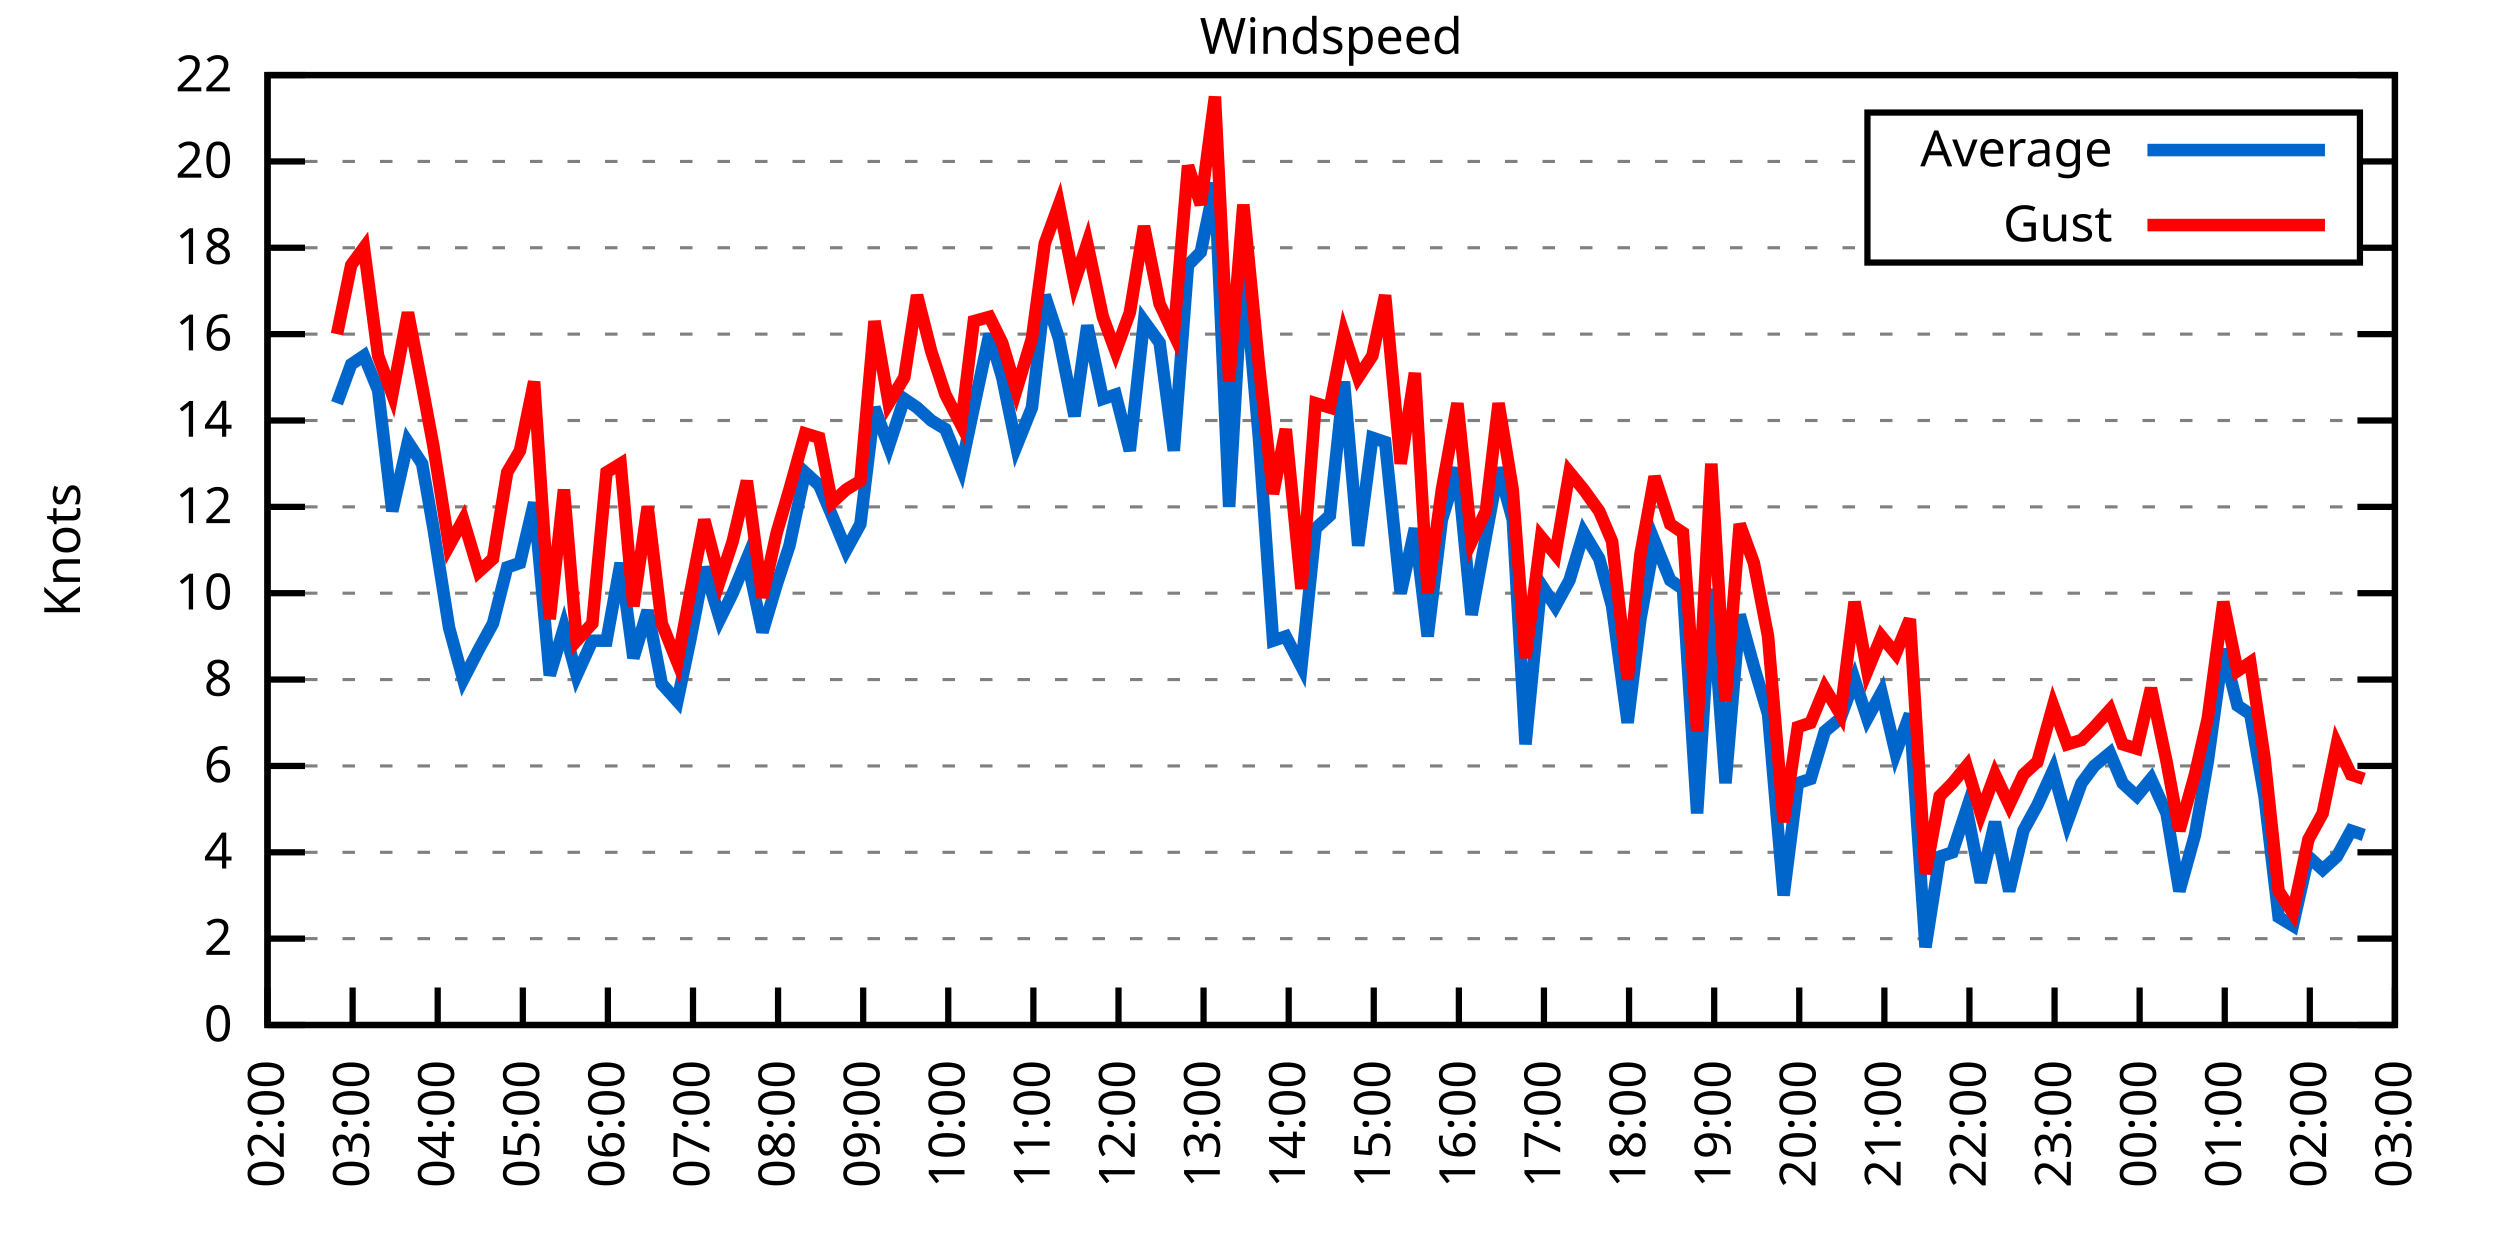
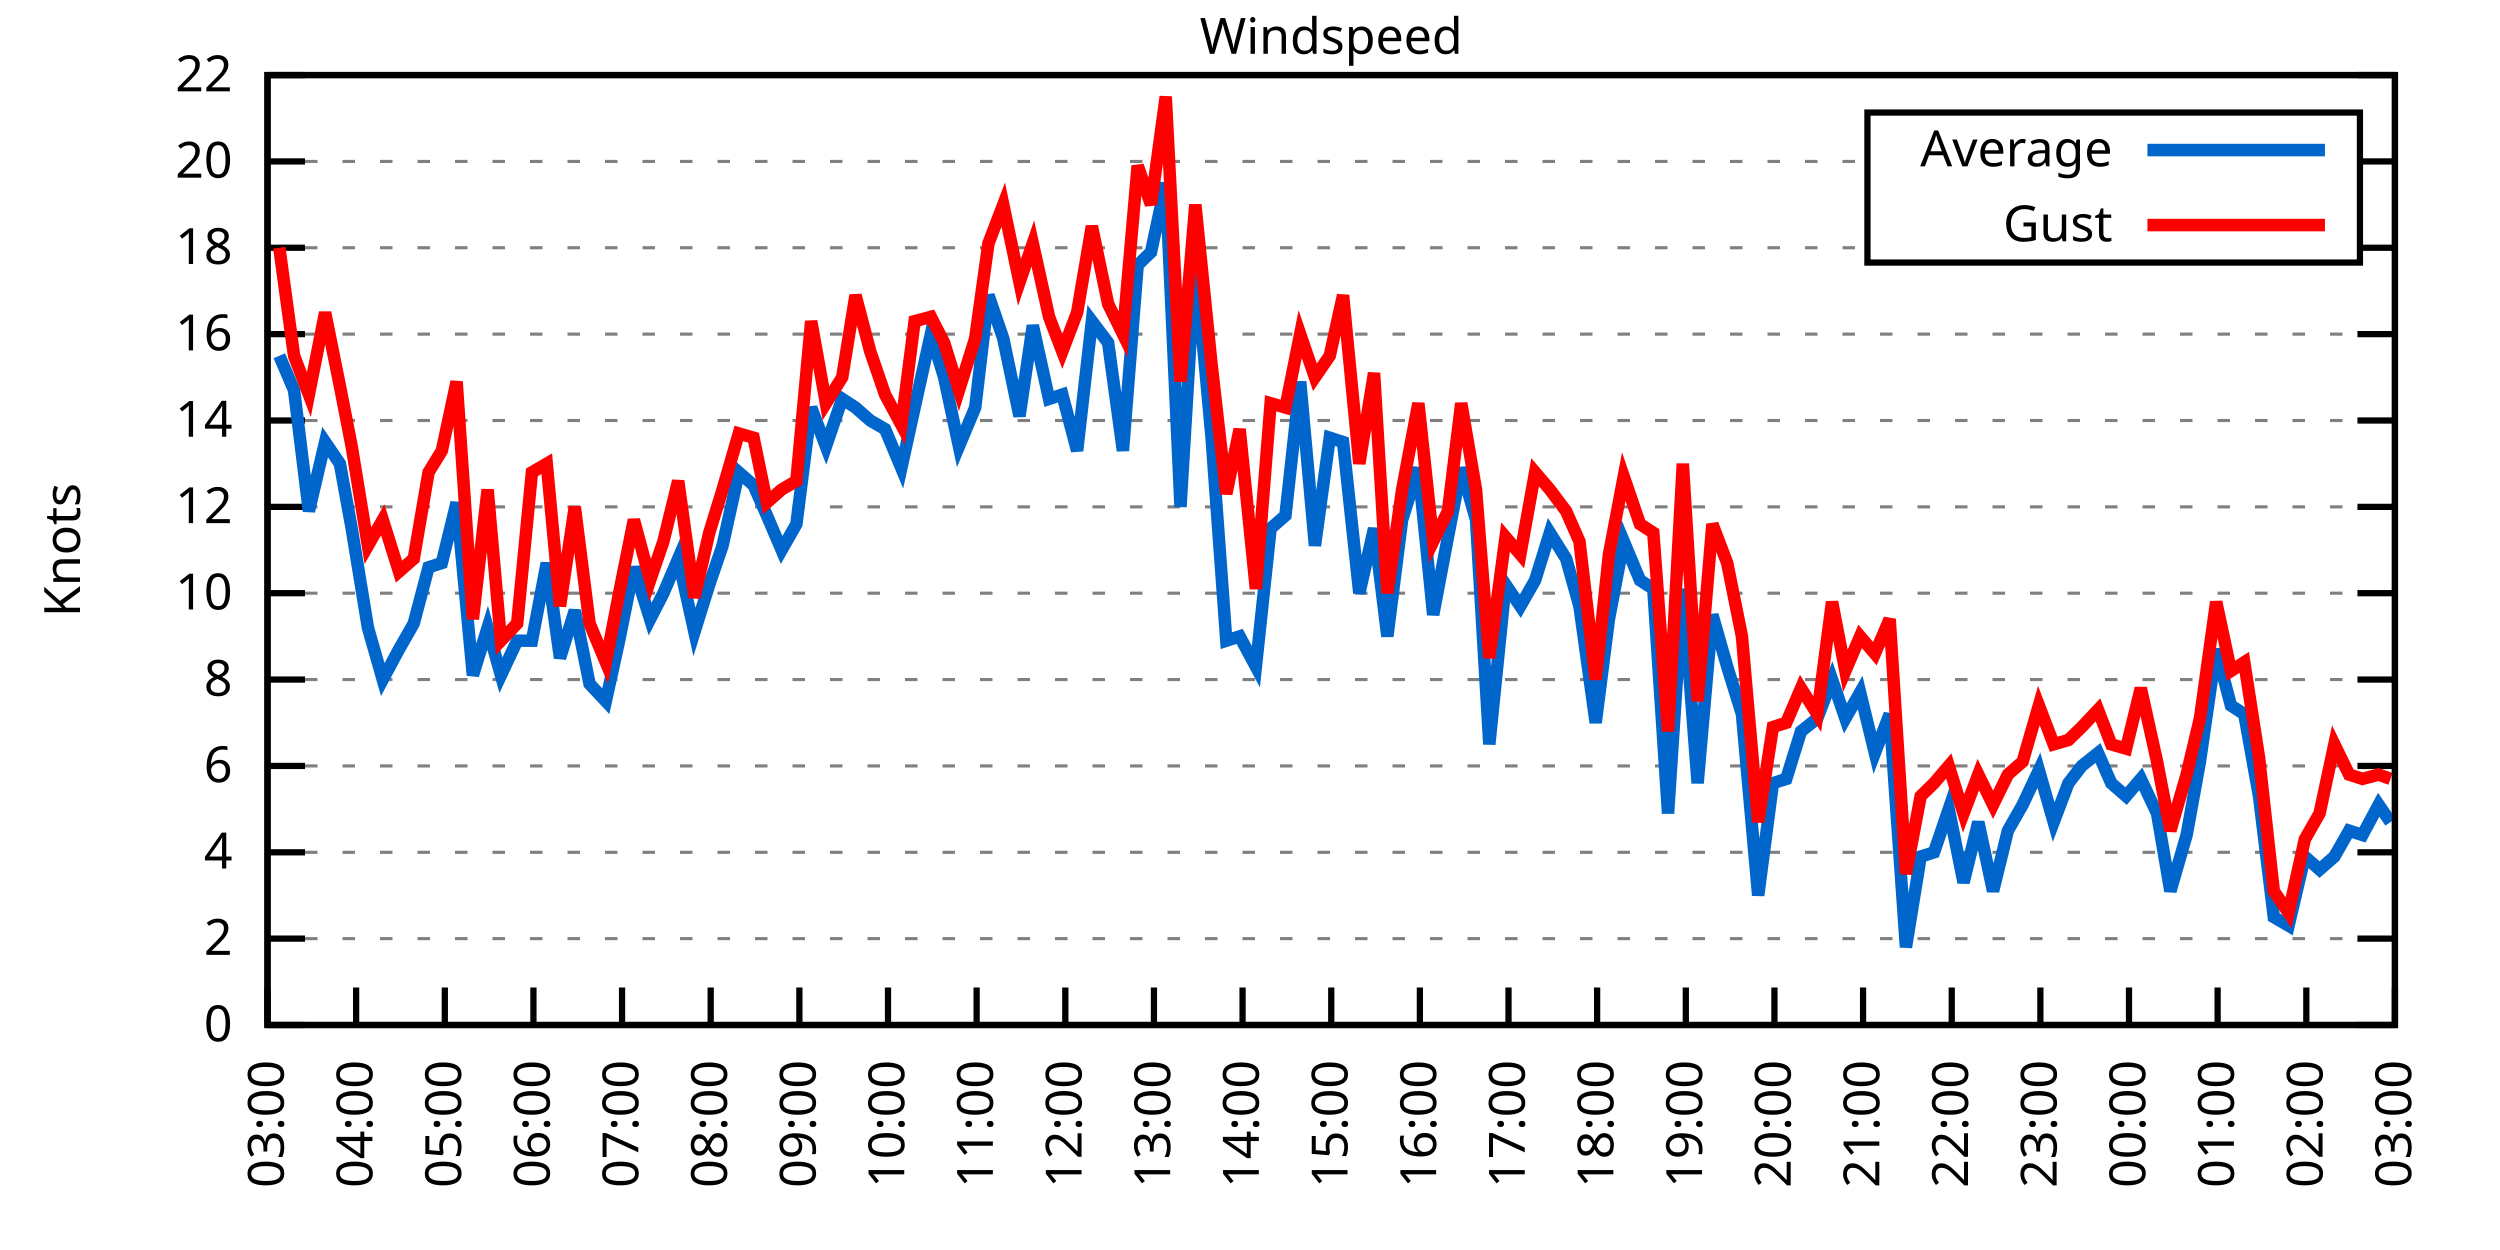
<svg xmlns="http://www.w3.org/2000/svg" xmlns:xlink="http://www.w3.org/1999/xlink" width="400" height="200" viewBox="0 0 400 200">
  <g id="gnuplot_canvas">
    <rect x="0" y="0" width="400" height="200" fill="none" />
    <defs>
      <circle id="gpDot" r="0.5" stroke-width="0.5" stroke="currentColor" />
      <path id="gpPt0" stroke-width="0.333" stroke="currentColor" d="M-1,0 h2 M0,-1 v2" />
      <path id="gpPt1" stroke-width="0.333" stroke="currentColor" d="M-1,-1 L1,1 M1,-1 L-1,1" />
      <path id="gpPt2" stroke-width="0.333" stroke="currentColor" d="M-1,0 L1,0 M0,-1 L0,1 M-1,-1 L1,1 M-1,1 L1,-1" />
      <rect id="gpPt3" stroke-width="0.333" stroke="currentColor" x="-1" y="-1" width="2" height="2" />
      <rect id="gpPt4" stroke-width="0.333" stroke="currentColor" fill="currentColor" x="-1" y="-1" width="2" height="2" />
      <circle id="gpPt5" stroke-width="0.333" stroke="currentColor" cx="0" cy="0" r="1" />
      <use xlink:href="#gpPt5" id="gpPt6" fill="currentColor" stroke="none" />
      <path id="gpPt7" stroke-width="0.333" stroke="currentColor" d="M0,-1.33 L-1.33,0.67 L1.33,0.67 z" />
      <use xlink:href="#gpPt7" id="gpPt8" fill="currentColor" stroke="none" />
      <use xlink:href="#gpPt7" id="gpPt9" stroke="currentColor" transform="rotate(180)" />
      <use xlink:href="#gpPt9" id="gpPt10" fill="currentColor" stroke="none" />
      <use xlink:href="#gpPt3" id="gpPt11" stroke="currentColor" transform="rotate(45)" />
      <use xlink:href="#gpPt11" id="gpPt12" fill="currentColor" stroke="none" />
      <path id="gpPt13" stroke-width="0.333" stroke="currentColor" d="M0,1.330 L1.265,0.411 L0.782,-1.067 L-0.782,-1.076 L-1.265,0.411 z" />
      <use xlink:href="#gpPt13" id="gpPt14" fill="currentColor" stroke="none" />
      <filter id="textbox" filterUnits="objectBoundingBox" x="0" y="0" height="1" width="1">
        <feFlood flood-color="white" flood-opacity="1" result="bgnd" />
        <feComposite in="SourceGraphic" in2="bgnd" operator="atop" />
      </filter>
      <filter id="greybox" filterUnits="objectBoundingBox" x="0" y="0" height="1" width="1">
        <feFlood flood-color="lightgrey" flood-opacity="1" result="grey" />
        <feComposite in="SourceGraphic" in2="grey" operator="atop" />
      </filter>
    </defs>
    <g fill="none" color="white" stroke="currentColor" stroke-width="1.00" stroke-linecap="butt" stroke-linejoin="miter">
</g>
    <g fill="none" color="black" stroke="currentColor" stroke-width="1.00" stroke-linecap="butt" stroke-linejoin="miter">
      <g stroke="none" shape-rendering="crispEdges">
        <polygon fill="rgb(255, 255, 255)" points="42.80,164.00 383.18,164.00 383.18,12.02 42.80,12.02 " />
      </g>
    </g>
    <g fill="none" color="black" stroke="currentColor" stroke-width="1.00" stroke-linecap="butt" stroke-linejoin="miter">
</g>
    <g fill="none" color="black" stroke="black" stroke-width="0.50" stroke-linecap="butt" stroke-linejoin="miter">
</g>
    <g fill="none" color="gray" stroke="currentColor" stroke-width="0.50" stroke-linecap="butt" stroke-linejoin="miter">
      <path stroke="gray" stroke-dasharray="2,4" class="gridline" d="M42.80,164.00 L383.19,164.00  " />
    </g>
    <g fill="none" color="gray" stroke="gray" stroke-width="1.00" stroke-linecap="butt" stroke-linejoin="miter">
</g>
    <g fill="none" color="black" stroke="currentColor" stroke-width="1.00" stroke-linecap="butt" stroke-linejoin="miter">
      <path stroke="black" d="M42.80,164.00 L48.80,164.00 M383.19,164.00 L377.19,164.00  " />
      <g transform="translate(37.20,166.60)" stroke="none" fill="black" font-family="Sans" font-size="8.00" text-anchor="end">
        <text>
          <tspan font-family="Sans"> 0</tspan>
        </text>
      </g>
    </g>
    <g fill="none" color="black" stroke="currentColor" stroke-width="1.00" stroke-linecap="butt" stroke-linejoin="miter">
</g>
    <g fill="none" color="black" stroke="black" stroke-width="0.50" stroke-linecap="butt" stroke-linejoin="miter">
</g>
    <g fill="none" color="gray" stroke="currentColor" stroke-width="0.50" stroke-linecap="butt" stroke-linejoin="miter">
      <path stroke="gray" stroke-dasharray="2,4" class="gridline" d="M42.80,150.18 L383.19,150.18  " />
    </g>
    <g fill="none" color="gray" stroke="gray" stroke-width="1.00" stroke-linecap="butt" stroke-linejoin="miter">
</g>
    <g fill="none" color="black" stroke="currentColor" stroke-width="1.00" stroke-linecap="butt" stroke-linejoin="miter">
      <path stroke="black" d="M42.80,150.18 L48.80,150.18 M383.19,150.18 L377.19,150.18  " />
      <g transform="translate(37.20,152.78)" stroke="none" fill="black" font-family="Sans" font-size="8.00" text-anchor="end">
        <text>
          <tspan font-family="Sans"> 2</tspan>
        </text>
      </g>
    </g>
    <g fill="none" color="black" stroke="currentColor" stroke-width="1.00" stroke-linecap="butt" stroke-linejoin="miter">
</g>
    <g fill="none" color="black" stroke="black" stroke-width="0.50" stroke-linecap="butt" stroke-linejoin="miter">
</g>
    <g fill="none" color="gray" stroke="currentColor" stroke-width="0.50" stroke-linecap="butt" stroke-linejoin="miter">
      <path stroke="gray" stroke-dasharray="2,4" class="gridline" d="M42.80,136.37 L383.19,136.37  " />
    </g>
    <g fill="none" color="gray" stroke="gray" stroke-width="1.00" stroke-linecap="butt" stroke-linejoin="miter">
</g>
    <g fill="none" color="black" stroke="currentColor" stroke-width="1.00" stroke-linecap="butt" stroke-linejoin="miter">
      <path stroke="black" d="M42.80,136.37 L48.80,136.37 M383.19,136.37 L377.19,136.37  " />
      <g transform="translate(37.20,138.97)" stroke="none" fill="black" font-family="Sans" font-size="8.00" text-anchor="end">
        <text>
          <tspan font-family="Sans"> 4</tspan>
        </text>
      </g>
    </g>
    <g fill="none" color="black" stroke="currentColor" stroke-width="1.00" stroke-linecap="butt" stroke-linejoin="miter">
</g>
    <g fill="none" color="black" stroke="black" stroke-width="0.50" stroke-linecap="butt" stroke-linejoin="miter">
</g>
    <g fill="none" color="gray" stroke="currentColor" stroke-width="0.50" stroke-linecap="butt" stroke-linejoin="miter">
      <path stroke="gray" stroke-dasharray="2,4" class="gridline" d="M42.80,122.55 L383.19,122.55  " />
    </g>
    <g fill="none" color="gray" stroke="gray" stroke-width="1.00" stroke-linecap="butt" stroke-linejoin="miter">
</g>
    <g fill="none" color="black" stroke="currentColor" stroke-width="1.00" stroke-linecap="butt" stroke-linejoin="miter">
      <path stroke="black" d="M42.80,122.55 L48.80,122.55 M383.19,122.55 L377.19,122.55  " />
      <g transform="translate(37.20,125.15)" stroke="none" fill="black" font-family="Sans" font-size="8.00" text-anchor="end">
        <text>
          <tspan font-family="Sans"> 6</tspan>
        </text>
      </g>
    </g>
    <g fill="none" color="black" stroke="currentColor" stroke-width="1.00" stroke-linecap="butt" stroke-linejoin="miter">
</g>
    <g fill="none" color="black" stroke="black" stroke-width="0.50" stroke-linecap="butt" stroke-linejoin="miter">
</g>
    <g fill="none" color="gray" stroke="currentColor" stroke-width="0.50" stroke-linecap="butt" stroke-linejoin="miter">
      <path stroke="gray" stroke-dasharray="2,4" class="gridline" d="M42.80,108.73 L383.19,108.73  " />
    </g>
    <g fill="none" color="gray" stroke="gray" stroke-width="1.00" stroke-linecap="butt" stroke-linejoin="miter">
</g>
    <g fill="none" color="black" stroke="currentColor" stroke-width="1.00" stroke-linecap="butt" stroke-linejoin="miter">
      <path stroke="black" d="M42.80,108.73 L48.80,108.73 M383.19,108.73 L377.19,108.73  " />
      <g transform="translate(37.20,111.33)" stroke="none" fill="black" font-family="Sans" font-size="8.00" text-anchor="end">
        <text>
          <tspan font-family="Sans"> 8</tspan>
        </text>
      </g>
    </g>
    <g fill="none" color="black" stroke="currentColor" stroke-width="1.00" stroke-linecap="butt" stroke-linejoin="miter">
</g>
    <g fill="none" color="black" stroke="black" stroke-width="0.50" stroke-linecap="butt" stroke-linejoin="miter">
</g>
    <g fill="none" color="gray" stroke="currentColor" stroke-width="0.50" stroke-linecap="butt" stroke-linejoin="miter">
      <path stroke="gray" stroke-dasharray="2,4" class="gridline" d="M42.80,94.91 L383.19,94.91  " />
    </g>
    <g fill="none" color="gray" stroke="gray" stroke-width="1.00" stroke-linecap="butt" stroke-linejoin="miter">
</g>
    <g fill="none" color="black" stroke="currentColor" stroke-width="1.00" stroke-linecap="butt" stroke-linejoin="miter">
      <path stroke="black" d="M42.80,94.91 L48.80,94.91 M383.19,94.91 L377.19,94.91  " />
      <g transform="translate(37.20,97.51)" stroke="none" fill="black" font-family="Sans" font-size="8.00" text-anchor="end">
        <text>
          <tspan font-family="Sans"> 10</tspan>
        </text>
      </g>
    </g>
    <g fill="none" color="black" stroke="currentColor" stroke-width="1.00" stroke-linecap="butt" stroke-linejoin="miter">
</g>
    <g fill="none" color="black" stroke="black" stroke-width="0.50" stroke-linecap="butt" stroke-linejoin="miter">
</g>
    <g fill="none" color="gray" stroke="currentColor" stroke-width="0.50" stroke-linecap="butt" stroke-linejoin="miter">
      <path stroke="gray" stroke-dasharray="2,4" class="gridline" d="M42.80,81.10 L383.19,81.10  " />
    </g>
    <g fill="none" color="gray" stroke="gray" stroke-width="1.00" stroke-linecap="butt" stroke-linejoin="miter">
</g>
    <g fill="none" color="black" stroke="currentColor" stroke-width="1.00" stroke-linecap="butt" stroke-linejoin="miter">
      <path stroke="black" d="M42.80,81.10 L48.80,81.10 M383.19,81.10 L377.19,81.10  " />
      <g transform="translate(37.20,83.70)" stroke="none" fill="black" font-family="Sans" font-size="8.00" text-anchor="end">
        <text>
          <tspan font-family="Sans"> 12</tspan>
        </text>
      </g>
    </g>
    <g fill="none" color="black" stroke="currentColor" stroke-width="1.00" stroke-linecap="butt" stroke-linejoin="miter">
</g>
    <g fill="none" color="black" stroke="black" stroke-width="0.50" stroke-linecap="butt" stroke-linejoin="miter">
</g>
    <g fill="none" color="gray" stroke="currentColor" stroke-width="0.50" stroke-linecap="butt" stroke-linejoin="miter">
      <path stroke="gray" stroke-dasharray="2,4" class="gridline" d="M42.80,67.28 L383.19,67.28  " />
    </g>
    <g fill="none" color="gray" stroke="gray" stroke-width="1.00" stroke-linecap="butt" stroke-linejoin="miter">
</g>
    <g fill="none" color="black" stroke="currentColor" stroke-width="1.00" stroke-linecap="butt" stroke-linejoin="miter">
      <path stroke="black" d="M42.80,67.28 L48.80,67.28 M383.19,67.28 L377.19,67.28  " />
      <g transform="translate(37.20,69.88)" stroke="none" fill="black" font-family="Sans" font-size="8.00" text-anchor="end">
        <text>
          <tspan font-family="Sans"> 14</tspan>
        </text>
      </g>
    </g>
    <g fill="none" color="black" stroke="currentColor" stroke-width="1.00" stroke-linecap="butt" stroke-linejoin="miter">
</g>
    <g fill="none" color="black" stroke="black" stroke-width="0.50" stroke-linecap="butt" stroke-linejoin="miter">
</g>
    <g fill="none" color="gray" stroke="currentColor" stroke-width="0.50" stroke-linecap="butt" stroke-linejoin="miter">
      <path stroke="gray" stroke-dasharray="2,4" class="gridline" d="M42.80,53.46 L383.19,53.46  " />
    </g>
    <g fill="none" color="gray" stroke="gray" stroke-width="1.00" stroke-linecap="butt" stroke-linejoin="miter">
</g>
    <g fill="none" color="black" stroke="currentColor" stroke-width="1.00" stroke-linecap="butt" stroke-linejoin="miter">
      <path stroke="black" d="M42.80,53.46 L48.80,53.46 M383.19,53.46 L377.19,53.46  " />
      <g transform="translate(37.20,56.06)" stroke="none" fill="black" font-family="Sans" font-size="8.00" text-anchor="end">
        <text>
          <tspan font-family="Sans"> 16</tspan>
        </text>
      </g>
    </g>
    <g fill="none" color="black" stroke="currentColor" stroke-width="1.00" stroke-linecap="butt" stroke-linejoin="miter">
</g>
    <g fill="none" color="black" stroke="black" stroke-width="0.50" stroke-linecap="butt" stroke-linejoin="miter">
</g>
    <g fill="none" color="gray" stroke="currentColor" stroke-width="0.50" stroke-linecap="butt" stroke-linejoin="miter">
      <path stroke="gray" stroke-dasharray="2,4" class="gridline" d="M42.80,39.64 L298.79,39.64 M377.59,39.64 L383.19,39.64  " />
    </g>
    <g fill="none" color="gray" stroke="gray" stroke-width="1.00" stroke-linecap="butt" stroke-linejoin="miter">
</g>
    <g fill="none" color="black" stroke="currentColor" stroke-width="1.00" stroke-linecap="butt" stroke-linejoin="miter">
      <path stroke="black" d="M42.80,39.64 L48.80,39.64 M383.19,39.64 L377.19,39.64  " />
      <g transform="translate(37.20,42.24)" stroke="none" fill="black" font-family="Sans" font-size="8.00" text-anchor="end">
        <text>
          <tspan font-family="Sans"> 18</tspan>
        </text>
      </g>
    </g>
    <g fill="none" color="black" stroke="currentColor" stroke-width="1.00" stroke-linecap="butt" stroke-linejoin="miter">
</g>
    <g fill="none" color="black" stroke="black" stroke-width="0.50" stroke-linecap="butt" stroke-linejoin="miter">
</g>
    <g fill="none" color="gray" stroke="currentColor" stroke-width="0.50" stroke-linecap="butt" stroke-linejoin="miter">
      <path stroke="gray" stroke-dasharray="2,4" class="gridline" d="M42.80,25.83 L298.79,25.83 M377.59,25.83 L383.19,25.83  " />
    </g>
    <g fill="none" color="gray" stroke="gray" stroke-width="1.00" stroke-linecap="butt" stroke-linejoin="miter">
</g>
    <g fill="none" color="black" stroke="currentColor" stroke-width="1.00" stroke-linecap="butt" stroke-linejoin="miter">
      <path stroke="black" d="M42.80,25.83 L48.80,25.83 M383.19,25.83 L377.19,25.83  " />
      <g transform="translate(37.20,28.43)" stroke="none" fill="black" font-family="Sans" font-size="8.00" text-anchor="end">
        <text>
          <tspan font-family="Sans"> 20</tspan>
        </text>
      </g>
    </g>
    <g fill="none" color="black" stroke="currentColor" stroke-width="1.00" stroke-linecap="butt" stroke-linejoin="miter">
</g>
    <g fill="none" color="black" stroke="black" stroke-width="0.50" stroke-linecap="butt" stroke-linejoin="miter">
</g>
    <g fill="none" color="gray" stroke="currentColor" stroke-width="0.50" stroke-linecap="butt" stroke-linejoin="miter">
      <path stroke="gray" stroke-dasharray="2,4" class="gridline" d="M42.80,12.01 L383.19,12.01  " />
    </g>
    <g fill="none" color="gray" stroke="gray" stroke-width="1.00" stroke-linecap="butt" stroke-linejoin="miter">
</g>
    <g fill="none" color="black" stroke="currentColor" stroke-width="1.00" stroke-linecap="butt" stroke-linejoin="miter">
      <path stroke="black" d="M42.80,12.01 L48.80,12.01 M383.19,12.01 L377.19,12.01  " />
      <g transform="translate(37.20,14.61)" stroke="none" fill="black" font-family="Sans" font-size="8.00" text-anchor="end">
        <text>
          <tspan font-family="Sans"> 22</tspan>
        </text>
      </g>
    </g>
    <g fill="none" color="black" stroke="currentColor" stroke-width="1.00" stroke-linecap="butt" stroke-linejoin="miter">
      <path stroke="black" d="M42.80,164.00 L42.80,158.00  " />
      <g transform="translate(45.40,169.60) rotate(270.00)" stroke="none" fill="black" font-family="Sans" font-size="8.00" text-anchor="end">
        <text>
-           <tspan font-family="Sans">02:00</tspan>
-         </text>
-       </g>
-     </g>
-     <g fill="none" color="black" stroke="currentColor" stroke-width="1.00" stroke-linecap="butt" stroke-linejoin="miter">
-       <path stroke="black" d="M56.42,164.00 L56.42,158.00  " />
-       <g transform="translate(59.02,169.60) rotate(270.00)" stroke="none" fill="black" font-family="Sans" font-size="8.00" text-anchor="end">
-         <text>
          <tspan font-family="Sans">03:00</tspan>
        </text>
      </g>
    </g>
    <g fill="none" color="black" stroke="currentColor" stroke-width="1.00" stroke-linecap="butt" stroke-linejoin="miter">
-       <path stroke="black" d="M70.03,164.00 L70.03,158.00  " />
-       <g transform="translate(72.63,169.60) rotate(270.00)" stroke="none" fill="black" font-family="Sans" font-size="8.00" text-anchor="end">
+       <path stroke="black" d="M56.98,164.00 L56.98,158.00  " />
+       <g transform="translate(59.58,169.60) rotate(270.00)" stroke="none" fill="black" font-family="Sans" font-size="8.00" text-anchor="end">
        <text>
          <tspan font-family="Sans">04:00</tspan>
        </text>
      </g>
    </g>
    <g fill="none" color="black" stroke="currentColor" stroke-width="1.00" stroke-linecap="butt" stroke-linejoin="miter">
-       <path stroke="black" d="M83.65,164.00 L83.65,158.00  " />
-       <g transform="translate(86.25,169.60) rotate(270.00)" stroke="none" fill="black" font-family="Sans" font-size="8.00" text-anchor="end">
+       <path stroke="black" d="M71.17,164.00 L71.17,158.00  " />
+       <g transform="translate(73.77,169.60) rotate(270.00)" stroke="none" fill="black" font-family="Sans" font-size="8.00" text-anchor="end">
        <text>
          <tspan font-family="Sans">05:00</tspan>
        </text>
      </g>
    </g>
    <g fill="none" color="black" stroke="currentColor" stroke-width="1.00" stroke-linecap="butt" stroke-linejoin="miter">
-       <path stroke="black" d="M97.26,164.00 L97.26,158.00  " />
-       <g transform="translate(99.86,169.60) rotate(270.00)" stroke="none" fill="black" font-family="Sans" font-size="8.00" text-anchor="end">
+       <path stroke="black" d="M85.35,164.00 L85.35,158.00  " />
+       <g transform="translate(87.95,169.60) rotate(270.00)" stroke="none" fill="black" font-family="Sans" font-size="8.00" text-anchor="end">
        <text>
          <tspan font-family="Sans">06:00</tspan>
        </text>
      </g>
    </g>
    <g fill="none" color="black" stroke="currentColor" stroke-width="1.00" stroke-linecap="butt" stroke-linejoin="miter">
-       <path stroke="black" d="M110.88,164.00 L110.88,158.00  " />
-       <g transform="translate(113.48,169.60) rotate(270.00)" stroke="none" fill="black" font-family="Sans" font-size="8.00" text-anchor="end">
+       <path stroke="black" d="M99.53,164.00 L99.53,158.00  " />
+       <g transform="translate(102.13,169.60) rotate(270.00)" stroke="none" fill="black" font-family="Sans" font-size="8.00" text-anchor="end">
        <text>
          <tspan font-family="Sans">07:00</tspan>
        </text>
      </g>
    </g>
    <g fill="none" color="black" stroke="currentColor" stroke-width="1.00" stroke-linecap="butt" stroke-linejoin="miter">
-       <path stroke="black" d="M124.49,164.00 L124.49,158.00  " />
-       <g transform="translate(127.09,169.60) rotate(270.00)" stroke="none" fill="black" font-family="Sans" font-size="8.00" text-anchor="end">
+       <path stroke="black" d="M113.71,164.00 L113.71,158.00  " />
+       <g transform="translate(116.31,169.60) rotate(270.00)" stroke="none" fill="black" font-family="Sans" font-size="8.00" text-anchor="end">
        <text>
          <tspan font-family="Sans">08:00</tspan>
        </text>
      </g>
    </g>
    <g fill="none" color="black" stroke="currentColor" stroke-width="1.00" stroke-linecap="butt" stroke-linejoin="miter">
-       <path stroke="black" d="M138.11,164.00 L138.11,158.00  " />
-       <g transform="translate(140.71,169.60) rotate(270.00)" stroke="none" fill="black" font-family="Sans" font-size="8.00" text-anchor="end">
+       <path stroke="black" d="M127.90,164.00 L127.90,158.00  " />
+       <g transform="translate(130.50,169.60) rotate(270.00)" stroke="none" fill="black" font-family="Sans" font-size="8.00" text-anchor="end">
        <text>
          <tspan font-family="Sans">09:00</tspan>
        </text>
      </g>
    </g>
    <g fill="none" color="black" stroke="currentColor" stroke-width="1.00" stroke-linecap="butt" stroke-linejoin="miter">
-       <path stroke="black" d="M151.72,164.00 L151.72,158.00  " />
-       <g transform="translate(154.32,169.60) rotate(270.00)" stroke="none" fill="black" font-family="Sans" font-size="8.00" text-anchor="end">
+       <path stroke="black" d="M142.08,164.00 L142.08,158.00  " />
+       <g transform="translate(144.68,169.60) rotate(270.00)" stroke="none" fill="black" font-family="Sans" font-size="8.00" text-anchor="end">
        <text>
          <tspan font-family="Sans">10:00</tspan>
        </text>
      </g>
    </g>
    <g fill="none" color="black" stroke="currentColor" stroke-width="1.00" stroke-linecap="butt" stroke-linejoin="miter">
-       <path stroke="black" d="M165.34,164.00 L165.34,158.00  " />
-       <g transform="translate(167.94,169.60) rotate(270.00)" stroke="none" fill="black" font-family="Sans" font-size="8.00" text-anchor="end">
+       <path stroke="black" d="M156.26,164.00 L156.26,158.00  " />
+       <g transform="translate(158.86,169.60) rotate(270.00)" stroke="none" fill="black" font-family="Sans" font-size="8.00" text-anchor="end">
        <text>
          <tspan font-family="Sans">11:00</tspan>
        </text>
      </g>
    </g>
    <g fill="none" color="black" stroke="currentColor" stroke-width="1.00" stroke-linecap="butt" stroke-linejoin="miter">
-       <path stroke="black" d="M178.96,164.00 L178.96,158.00  " />
-       <g transform="translate(181.56,169.60) rotate(270.00)" stroke="none" fill="black" font-family="Sans" font-size="8.00" text-anchor="end">
+       <path stroke="black" d="M170.45,164.00 L170.45,158.00  " />
+       <g transform="translate(173.05,169.60) rotate(270.00)" stroke="none" fill="black" font-family="Sans" font-size="8.00" text-anchor="end">
        <text>
          <tspan font-family="Sans">12:00</tspan>
        </text>
      </g>
    </g>
    <g fill="none" color="black" stroke="currentColor" stroke-width="1.00" stroke-linecap="butt" stroke-linejoin="miter">
-       <path stroke="black" d="M192.57,164.00 L192.57,158.00  " />
-       <g transform="translate(195.17,169.60) rotate(270.00)" stroke="none" fill="black" font-family="Sans" font-size="8.00" text-anchor="end">
+       <path stroke="black" d="M184.63,164.00 L184.63,158.00  " />
+       <g transform="translate(187.23,169.60) rotate(270.00)" stroke="none" fill="black" font-family="Sans" font-size="8.00" text-anchor="end">
        <text>
          <tspan font-family="Sans">13:00</tspan>
        </text>
      </g>
    </g>
    <g fill="none" color="black" stroke="currentColor" stroke-width="1.00" stroke-linecap="butt" stroke-linejoin="miter">
-       <path stroke="black" d="M206.19,164.00 L206.19,158.00  " />
-       <g transform="translate(208.79,169.60) rotate(270.00)" stroke="none" fill="black" font-family="Sans" font-size="8.00" text-anchor="end">
+       <path stroke="black" d="M198.81,164.00 L198.81,158.00  " />
+       <g transform="translate(201.41,169.60) rotate(270.00)" stroke="none" fill="black" font-family="Sans" font-size="8.00" text-anchor="end">
        <text>
          <tspan font-family="Sans">14:00</tspan>
        </text>
      </g>
    </g>
    <g fill="none" color="black" stroke="currentColor" stroke-width="1.00" stroke-linecap="butt" stroke-linejoin="miter">
-       <path stroke="black" d="M219.80,164.00 L219.80,158.00  " />
-       <g transform="translate(222.40,169.60) rotate(270.00)" stroke="none" fill="black" font-family="Sans" font-size="8.00" text-anchor="end">
+       <path stroke="black" d="M213.00,164.00 L213.00,158.00  " />
+       <g transform="translate(215.60,169.60) rotate(270.00)" stroke="none" fill="black" font-family="Sans" font-size="8.00" text-anchor="end">
        <text>
          <tspan font-family="Sans">15:00</tspan>
        </text>
      </g>
    </g>
    <g fill="none" color="black" stroke="currentColor" stroke-width="1.00" stroke-linecap="butt" stroke-linejoin="miter">
-       <path stroke="black" d="M233.42,164.00 L233.42,158.00  " />
-       <g transform="translate(236.02,169.60) rotate(270.00)" stroke="none" fill="black" font-family="Sans" font-size="8.00" text-anchor="end">
+       <path stroke="black" d="M227.18,164.00 L227.18,158.00  " />
+       <g transform="translate(229.78,169.60) rotate(270.00)" stroke="none" fill="black" font-family="Sans" font-size="8.00" text-anchor="end">
        <text>
          <tspan font-family="Sans">16:00</tspan>
        </text>
      </g>
    </g>
    <g fill="none" color="black" stroke="currentColor" stroke-width="1.00" stroke-linecap="butt" stroke-linejoin="miter">
-       <path stroke="black" d="M247.03,164.00 L247.03,158.00  " />
-       <g transform="translate(249.63,169.60) rotate(270.00)" stroke="none" fill="black" font-family="Sans" font-size="8.00" text-anchor="end">
+       <path stroke="black" d="M241.36,164.00 L241.36,158.00  " />
+       <g transform="translate(243.96,169.60) rotate(270.00)" stroke="none" fill="black" font-family="Sans" font-size="8.00" text-anchor="end">
        <text>
          <tspan font-family="Sans">17:00</tspan>
        </text>
      </g>
    </g>
    <g fill="none" color="black" stroke="currentColor" stroke-width="1.00" stroke-linecap="butt" stroke-linejoin="miter">
-       <path stroke="black" d="M260.65,164.00 L260.65,158.00  " />
-       <g transform="translate(263.25,169.60) rotate(270.00)" stroke="none" fill="black" font-family="Sans" font-size="8.00" text-anchor="end">
+       <path stroke="black" d="M255.54,164.00 L255.54,158.00  " />
+       <g transform="translate(258.14,169.60) rotate(270.00)" stroke="none" fill="black" font-family="Sans" font-size="8.00" text-anchor="end">
        <text>
          <tspan font-family="Sans">18:00</tspan>
        </text>
      </g>
    </g>
    <g fill="none" color="black" stroke="currentColor" stroke-width="1.00" stroke-linecap="butt" stroke-linejoin="miter">
-       <path stroke="black" d="M274.27,164.00 L274.27,158.00  " />
-       <g transform="translate(276.87,169.60) rotate(270.00)" stroke="none" fill="black" font-family="Sans" font-size="8.00" text-anchor="end">
+       <path stroke="black" d="M269.73,164.00 L269.73,158.00  " />
+       <g transform="translate(272.33,169.60) rotate(270.00)" stroke="none" fill="black" font-family="Sans" font-size="8.00" text-anchor="end">
        <text>
          <tspan font-family="Sans">19:00</tspan>
        </text>
      </g>
    </g>
    <g fill="none" color="black" stroke="currentColor" stroke-width="1.00" stroke-linecap="butt" stroke-linejoin="miter">
-       <path stroke="black" d="M287.88,164.00 L287.88,158.00  " />
-       <g transform="translate(290.48,169.60) rotate(270.00)" stroke="none" fill="black" font-family="Sans" font-size="8.00" text-anchor="end">
+       <path stroke="black" d="M283.91,164.00 L283.91,158.00  " />
+       <g transform="translate(286.51,169.60) rotate(270.00)" stroke="none" fill="black" font-family="Sans" font-size="8.00" text-anchor="end">
        <text>
          <tspan font-family="Sans">20:00</tspan>
        </text>
      </g>
    </g>
    <g fill="none" color="black" stroke="currentColor" stroke-width="1.00" stroke-linecap="butt" stroke-linejoin="miter">
-       <path stroke="black" d="M301.50,164.00 L301.50,158.00  " />
-       <g transform="translate(304.10,169.60) rotate(270.00)" stroke="none" fill="black" font-family="Sans" font-size="8.00" text-anchor="end">
+       <path stroke="black" d="M298.09,164.00 L298.09,158.00  " />
+       <g transform="translate(300.69,169.60) rotate(270.00)" stroke="none" fill="black" font-family="Sans" font-size="8.00" text-anchor="end">
        <text>
          <tspan font-family="Sans">21:00</tspan>
        </text>
      </g>
    </g>
    <g fill="none" color="black" stroke="currentColor" stroke-width="1.00" stroke-linecap="butt" stroke-linejoin="miter">
-       <path stroke="black" d="M315.11,164.00 L315.11,158.00  " />
-       <g transform="translate(317.71,169.60) rotate(270.00)" stroke="none" fill="black" font-family="Sans" font-size="8.00" text-anchor="end">
+       <path stroke="black" d="M312.28,164.00 L312.28,158.00  " />
+       <g transform="translate(314.88,169.60) rotate(270.00)" stroke="none" fill="black" font-family="Sans" font-size="8.00" text-anchor="end">
        <text>
          <tspan font-family="Sans">22:00</tspan>
        </text>
      </g>
    </g>
    <g fill="none" color="black" stroke="currentColor" stroke-width="1.00" stroke-linecap="butt" stroke-linejoin="miter">
-       <path stroke="black" d="M328.73,164.00 L328.73,158.00  " />
-       <g transform="translate(331.33,169.60) rotate(270.00)" stroke="none" fill="black" font-family="Sans" font-size="8.00" text-anchor="end">
+       <path stroke="black" d="M326.46,164.00 L326.46,158.00  " />
+       <g transform="translate(329.06,169.60) rotate(270.00)" stroke="none" fill="black" font-family="Sans" font-size="8.00" text-anchor="end">
        <text>
          <tspan font-family="Sans">23:00</tspan>
        </text>
      </g>
    </g>
    <g fill="none" color="black" stroke="currentColor" stroke-width="1.00" stroke-linecap="butt" stroke-linejoin="miter">
-       <path stroke="black" d="M342.34,164.00 L342.34,158.00  " />
-       <g transform="translate(344.94,169.60) rotate(270.00)" stroke="none" fill="black" font-family="Sans" font-size="8.00" text-anchor="end">
+       <path stroke="black" d="M340.64,164.00 L340.64,158.00  " />
+       <g transform="translate(343.24,169.60) rotate(270.00)" stroke="none" fill="black" font-family="Sans" font-size="8.00" text-anchor="end">
        <text>
          <tspan font-family="Sans">00:00</tspan>
        </text>
      </g>
    </g>
    <g fill="none" color="black" stroke="currentColor" stroke-width="1.00" stroke-linecap="butt" stroke-linejoin="miter">
-       <path stroke="black" d="M355.96,164.00 L355.96,158.00  " />
-       <g transform="translate(358.56,169.60) rotate(270.00)" stroke="none" fill="black" font-family="Sans" font-size="8.00" text-anchor="end">
+       <path stroke="black" d="M354.82,164.00 L354.82,158.00  " />
+       <g transform="translate(357.42,169.60) rotate(270.00)" stroke="none" fill="black" font-family="Sans" font-size="8.00" text-anchor="end">
        <text>
          <tspan font-family="Sans">01:00</tspan>
        </text>
      </g>
    </g>
    <g fill="none" color="black" stroke="currentColor" stroke-width="1.00" stroke-linecap="butt" stroke-linejoin="miter">
-       <path stroke="black" d="M369.57,164.00 L369.57,158.00  " />
-       <g transform="translate(372.17,169.60) rotate(270.00)" stroke="none" fill="black" font-family="Sans" font-size="8.00" text-anchor="end">
+       <path stroke="black" d="M369.01,164.00 L369.01,158.00  " />
+       <g transform="translate(371.61,169.60) rotate(270.00)" stroke="none" fill="black" font-family="Sans" font-size="8.00" text-anchor="end">
        <text>
          <tspan font-family="Sans">02:00</tspan>
        </text>
      </g>
    </g>
    <g fill="none" color="black" stroke="currentColor" stroke-width="1.00" stroke-linecap="butt" stroke-linejoin="miter">
      <path stroke="black" d="M383.19,164.00 L383.19,158.00  " />
      <g transform="translate(385.79,169.60) rotate(270.00)" stroke="none" fill="black" font-family="Sans" font-size="8.00" text-anchor="end">
        <text>
          <tspan font-family="Sans">03:00</tspan>
        </text>
      </g>
    </g>
    <g fill="none" color="black" stroke="currentColor" stroke-width="1.00" stroke-linecap="butt" stroke-linejoin="miter">
</g>
    <g fill="none" color="black" stroke="currentColor" stroke-width="1.00" stroke-linecap="butt" stroke-linejoin="miter">
      <path stroke="black" d="M42.80,12.01 L42.80,164.00 L383.19,164.00 L383.19,12.01 L42.80,12.01 Z  " />
    </g>
    <g fill="none" color="black" stroke="currentColor" stroke-width="1.00" stroke-linecap="butt" stroke-linejoin="miter">
</g>
    <g fill="none" color="black" stroke="currentColor" stroke-width="1.00" stroke-linecap="butt" stroke-linejoin="miter">
      <path stroke="black" d="M298.79,42.01 L298.79,18.01 L377.59,18.01 L377.59,42.01 L298.79,42.01 Z  " />
    </g>
    <g id="Windspeed_plot_1">
      <g fill="none" color="white" stroke="black" stroke-width="2.00" stroke-linecap="butt" stroke-linejoin="miter">
</g>
      <g fill="none" color="black" stroke="currentColor" stroke-width="2.00" stroke-linecap="butt" stroke-linejoin="miter">
        <g transform="translate(337.99,26.61)" stroke="none" fill="black" font-family="Sans" font-size="8.00" text-anchor="end">
          <text>
            <tspan font-family="Sans">Average</tspan>
          </text>
        </g>
      </g>
      <g fill="none" color="black" stroke="currentColor" stroke-width="2.00" stroke-linecap="butt" stroke-linejoin="miter">
-         <path stroke="rgb(  0, 102, 204)" d="M343.59,24.01 L371.99,24.01 M53.92,64.52 L56.19,58.30 L58.23,56.92 L60.50,62.44 L62.77,81.79 L65.27,70.73   L67.54,74.19 L69.35,84.55 L71.85,100.44 L74.12,108.73 L76.61,103.89 L78.88,99.75 L81.15,90.77 L83.19,90.08   L85.46,80.41 L87.96,108.04 L90.23,100.44 L92.27,108.04 L94.77,102.51 L97.04,102.51 L99.30,90.08 L101.35,105.28   L103.62,97.68 L105.89,109.42 L108.38,112.19 L110.42,102.51 L112.69,90.77 L115.19,99.06 L117.23,94.91 L119.50,89.39   L122.00,101.13 L124.27,93.53 L126.31,87.31 L128.81,75.57 L131.07,77.64 L133.12,82.48 L135.39,88.00 L137.66,83.86   L139.92,65.21 L142.19,71.42 L144.69,63.82 L146.73,65.21 L149.00,67.28 L151.27,68.66 L153.77,74.88 L155.81,65.21   L158.31,53.46 L160.35,60.37 L162.62,71.42 L165.11,65.21 L167.16,47.24 L169.43,54.15 L171.92,66.59 L173.96,52.08   L176.46,63.82 L178.50,63.13 L180.77,72.12 L183.04,51.39 L185.54,54.84 L187.81,72.12 L190.08,42.41 L192.12,40.34   L194.39,29.28 L196.66,81.10 L198.93,41.72 L201.42,70.04 L203.69,102.51 L205.73,101.82 L208.23,106.66 L210.50,84.55   L212.77,82.48 L215.04,61.06 L217.31,87.31 L219.58,70.04 L221.62,70.73 L224.11,94.91 L226.38,84.55 L228.43,101.82   L230.70,83.17 L233.19,74.88 L235.46,98.37 L237.73,85.93 L239.77,74.88 L242.04,83.17 L244.08,119.09 L246.58,93.53   L248.85,96.99 L251.12,92.84 L253.39,85.24 L255.88,89.39 L257.93,96.99 L260.42,115.64 L262.47,99.06 L264.73,86.62   L267.23,92.84 L269.27,94.22 L271.54,130.15 L273.81,94.22 L276.08,125.31 L278.35,98.37 L280.62,106.66 L282.89,114.26   L285.38,143.27 L287.65,125.31 L289.70,124.62 L291.97,117.02 L294.46,114.95 L296.73,108.73 L298.77,114.95 L301.04,110.80   L303.31,120.48 L305.58,114.26 L308.08,151.56 L310.35,137.06 L312.39,136.37 L314.66,129.46 L316.93,141.20 L319.20,131.53   L321.47,142.58 L323.74,132.91 L326.00,128.77 L328.50,123.24 L330.77,131.53 L333.04,125.31 L335.08,122.55 L337.58,120.48   L339.62,125.31 L341.89,127.38 L344.16,124.62 L346.65,130.15 L348.70,142.58 L351.19,133.60 L353.24,121.86 L355.73,103.89   L358.00,112.88 L360.04,114.26 L362.31,127.38 L364.58,146.73 L366.85,148.11 L369.35,137.06 L371.62,139.13 L373.89,137.06   L376.16,132.91 L378.20,133.60  " />
+         <path stroke="rgb(  0, 102, 204)" d="M343.59,24.01 L371.99,24.01 M44.69,56.92 L47.05,62.44 L49.42,81.79 L52.02,70.73 L54.38,74.19 L56.27,84.55   L58.87,100.44 L61.24,108.73 L63.84,103.89 L66.20,99.75 L68.57,90.77 L70.69,90.08 L73.06,80.41 L75.66,108.04   L78.02,100.44 L80.15,108.04 L82.75,102.51 L85.11,102.51 L87.48,90.08 L89.60,105.28 L91.97,97.68 L94.33,109.42   L96.93,112.19 L99.06,102.51 L101.42,90.77 L104.02,99.06 L106.15,94.91 L108.51,89.39 L111.11,101.13 L113.48,93.53   L115.61,87.31 L118.21,75.57 L120.57,77.64 L122.70,82.48 L125.06,88.00 L127.42,83.86 L129.79,65.21 L132.15,71.42   L134.75,63.82 L136.88,65.21 L139.24,67.28 L141.61,68.66 L144.21,74.88 L146.34,65.21 L148.94,53.46 L151.06,60.37   L153.43,71.42 L156.03,65.21 L158.15,47.24 L160.52,54.15 L163.12,66.59 L165.25,52.08 L167.85,63.82 L169.97,63.13   L172.34,72.12 L174.70,51.39 L177.30,54.84 L179.67,72.12 L182.03,42.41 L184.16,40.34 L186.52,29.28 L188.88,81.10   L191.25,41.72 L193.85,70.04 L196.21,102.51 L198.34,101.82 L200.94,106.66 L203.30,84.55 L205.67,82.48 L208.03,61.06   L210.39,87.31 L212.76,70.04 L214.89,70.73 L217.49,94.91 L219.85,84.55 L221.98,101.82 L224.34,83.17 L226.94,74.88   L229.31,98.37 L231.67,85.93 L233.80,74.88 L236.16,83.17 L238.29,119.09 L240.89,93.53 L243.25,96.99 L245.62,92.84   L247.98,85.24 L250.58,89.39 L252.71,96.99 L255.31,115.64 L257.43,99.06 L259.80,86.62 L262.40,92.84 L264.53,94.22   L266.89,130.15 L269.25,94.22 L271.62,125.31 L273.98,98.37 L276.35,106.66 L278.71,114.26 L281.31,143.27 L283.67,125.31   L285.80,124.62 L288.16,117.02 L290.76,114.95 L293.13,108.73 L295.26,114.95 L297.62,110.80 L299.98,120.48 L302.35,114.26   L304.95,151.56 L307.31,137.06 L309.44,136.37 L311.80,129.46 L314.17,141.20 L316.53,131.53 L318.89,142.58 L321.26,132.91   L323.62,128.77 L326.22,123.24 L328.59,131.53 L330.95,125.31 L333.08,122.55 L335.68,120.48 L337.80,125.31 L340.17,127.38   L342.53,124.62 L345.13,130.15 L347.26,142.58 L349.86,133.60 L351.99,121.86 L354.59,103.89 L356.95,112.88 L359.08,114.26   L361.44,127.38 L363.81,146.73 L366.17,148.11 L368.77,137.06 L371.13,139.13 L373.50,137.06 L375.86,132.91 L377.99,133.60   L380.59,128.77 L382.48,131.53  " />
      </g>
    </g>
    <g id="Windspeed_plot_2">
      <g fill="none" color="black" stroke="currentColor" stroke-width="2.00" stroke-linecap="butt" stroke-linejoin="miter">
        <g transform="translate(337.99,38.61)" stroke="none" fill="black" font-family="Sans" font-size="8.00" text-anchor="end">
          <text>
            <tspan font-family="Sans">Gust</tspan>
          </text>
        </g>
      </g>
      <g fill="none" color="black" stroke="currentColor" stroke-width="2.00" stroke-linecap="butt" stroke-linejoin="miter">
-         <path stroke="rgb(255,   0,   0)" d="M343.59,36.01 L371.99,36.01 M53.92,53.46 L56.19,42.41 L58.23,39.64 L60.50,56.92 L62.77,63.13 L65.27,50.01   L67.54,61.75 L69.35,71.42 L71.85,87.31 L74.12,83.17 L76.61,91.46 L78.88,89.39 L81.15,75.57 L83.19,72.12   L85.46,61.06 L87.96,99.06 L90.23,78.33 L92.27,102.51 L94.77,99.75 L97.04,75.57 L99.30,74.19 L101.35,96.99   L103.62,81.10 L105.89,99.75 L108.38,105.97 L110.42,94.91 L112.69,83.17 L115.19,92.84 L117.23,86.62 L119.50,76.95   L122.00,95.60 L124.27,85.24 L126.31,78.33 L128.81,69.35 L131.07,70.04 L133.12,80.41 L135.39,78.33 L137.66,76.95   L139.92,51.39 L142.19,64.52 L144.69,60.37 L146.73,47.24 L149.00,56.23 L151.27,63.13 L153.77,67.97 L155.81,51.39   L158.31,50.70 L160.35,54.84 L162.62,62.44 L165.11,54.15 L167.16,38.95 L169.43,32.74 L171.92,45.17 L173.96,38.95   L176.46,50.70 L178.50,56.23 L180.77,50.01 L183.04,36.19 L185.54,48.63 L187.81,53.46 L190.08,26.52 L192.12,32.74   L194.39,15.46 L196.66,61.06 L198.93,32.74 L201.42,58.30 L203.69,79.02 L205.73,68.66 L208.23,94.22 L210.50,64.52   L212.77,65.21 L215.04,53.46 L217.31,60.37 L219.58,56.92 L221.62,47.24 L224.11,74.19 L226.38,59.68 L228.43,94.91   L230.70,78.33 L233.19,64.52 L235.46,86.62 L237.73,81.79 L239.77,64.52 L242.04,78.33 L244.08,105.28 L246.58,85.93   L248.85,88.70 L251.12,75.57 L253.39,78.33 L255.88,81.79 L257.93,86.62 L260.42,108.73 L262.47,88.70 L264.73,76.26   L267.23,83.86 L269.27,85.24 L271.54,117.02 L273.81,74.19 L276.08,112.19 L278.35,83.86 L280.62,90.08 L282.89,101.82   L285.38,131.53 L287.65,116.33 L289.70,115.64 L291.97,110.11 L294.46,114.26 L296.73,96.30 L298.77,107.35 L301.04,101.82   L303.31,104.59 L305.58,99.06 L308.08,139.82 L310.35,127.38 L312.39,125.31 L314.66,122.55 L316.93,130.15 L319.20,123.93   L321.47,128.77 L323.74,123.93 L326.00,121.86 L328.50,112.88 L330.77,119.09 L333.04,118.40 L335.08,116.33 L337.58,113.57   L339.62,119.09 L341.89,119.78 L344.16,110.11 L346.65,121.86 L348.70,132.91 L351.19,123.93 L353.24,114.95 L355.73,96.30   L358.00,107.35 L360.04,105.97 L362.31,121.17 L364.58,142.58 L366.85,146.04 L369.35,134.29 L371.62,130.15 L373.89,119.09   L376.16,123.93 L378.20,124.62  " />
+         <path stroke="rgb(255,   0,   0)" d="M343.59,36.01 L371.99,36.01 M44.69,39.64 L47.05,56.92 L49.42,63.13 L52.02,50.01 L54.38,61.75 L56.27,71.42   L58.87,87.31 L61.24,83.17 L63.84,91.46 L66.20,89.39 L68.57,75.57 L70.69,72.12 L73.06,61.06 L75.66,99.06   L78.02,78.33 L80.15,102.51 L82.75,99.75 L85.11,75.57 L87.48,74.19 L89.60,96.99 L91.97,81.10 L94.33,99.75   L96.93,105.97 L99.06,94.91 L101.42,83.17 L104.02,92.84 L106.15,86.62 L108.51,76.95 L111.11,95.60 L113.48,85.24   L115.61,78.33 L118.21,69.35 L120.57,70.04 L122.70,80.41 L125.06,78.33 L127.42,76.95 L129.79,51.39 L132.15,64.52   L134.75,60.37 L136.88,47.24 L139.24,56.23 L141.61,63.13 L144.21,67.97 L146.34,51.39 L148.94,50.70 L151.06,54.84   L153.43,62.44 L156.03,54.15 L158.15,38.95 L160.52,32.74 L163.12,45.17 L165.25,38.95 L167.85,50.70 L169.97,56.23   L172.34,50.01 L174.70,36.19 L177.30,48.63 L179.67,53.46 L182.03,26.52 L184.16,32.74 L186.52,15.46 L188.88,61.06   L191.25,32.74 L193.85,58.30 L196.21,79.02 L198.34,68.66 L200.94,94.22 L203.30,64.52 L205.67,65.21 L208.03,53.46   L210.39,60.37 L212.76,56.92 L214.89,47.24 L217.49,74.19 L219.85,59.68 L221.98,94.91 L224.34,78.33 L226.94,64.52   L229.31,86.62 L231.67,81.79 L233.80,64.52 L236.16,78.33 L238.29,105.28 L240.89,85.93 L243.25,88.70 L245.62,75.57   L247.98,78.33 L250.58,81.79 L252.71,86.62 L255.31,108.73 L257.43,88.70 L259.80,76.26 L262.40,83.86 L264.53,85.24   L266.89,117.02 L269.25,74.19 L271.62,112.19 L273.98,83.86 L276.35,90.08 L278.71,101.82 L281.31,131.53 L283.67,116.33   L285.80,115.64 L288.16,110.11 L290.76,114.26 L293.13,96.30 L295.26,107.35 L297.62,101.82 L299.98,104.59 L302.35,99.06   L304.95,139.82 L307.31,127.38 L309.44,125.31 L311.80,122.55 L314.17,130.15 L316.53,123.93 L318.89,128.77 L321.26,123.93   L323.62,121.86 L326.22,112.88 L328.59,119.09 L330.95,118.40 L333.08,116.33 L335.68,113.57 L337.80,119.09 L340.17,119.78   L342.53,110.11 L345.13,121.86 L347.26,132.91 L349.86,123.93 L351.99,114.95 L354.59,96.30 L356.95,107.35 L359.08,105.97   L361.44,121.17 L363.81,142.58 L366.17,146.04 L368.77,134.29 L371.13,130.15 L373.50,119.09 L375.86,123.93 L377.99,124.62   L380.59,123.93 L382.48,124.62  " />
      </g>
    </g>
    <g fill="none" color="black" stroke="currentColor" stroke-width="2.00" stroke-linecap="butt" stroke-linejoin="miter">
</g>
    <g fill="none" color="black" stroke="black" stroke-width="1.00" stroke-linecap="butt" stroke-linejoin="miter">
</g>
    <g fill="none" color="black" stroke="currentColor" stroke-width="1.00" stroke-linecap="butt" stroke-linejoin="miter">
      <path stroke="black" d="M42.80,12.01 L42.80,164.00 L383.19,164.00 L383.19,12.01 L42.80,12.01 Z  " />
      <g transform="translate(12.80,88.01) rotate(270.00)" stroke="none" fill="black" font-family="Sans" font-size="8.00" text-anchor="middle">
        <text>
          <tspan font-family="Sans">Knots</tspan>
        </text>
      </g>
    </g>
    <g fill="none" color="black" stroke="currentColor" stroke-width="1.00" stroke-linecap="butt" stroke-linejoin="miter">
</g>
    <g fill="none" color="black" stroke="currentColor" stroke-width="1.00" stroke-linecap="butt" stroke-linejoin="miter">
      <g transform="translate(212.99,8.61)" stroke="none" fill="black" font-family="Sans" font-size="8.00" text-anchor="middle">
        <text>
          <tspan font-family="Sans">Windspeed</tspan>
        </text>
      </g>
    </g>
    <g fill="none" color="black" stroke="currentColor" stroke-width="1.00" stroke-linecap="butt" stroke-linejoin="miter">
</g>
  </g>
</svg>
